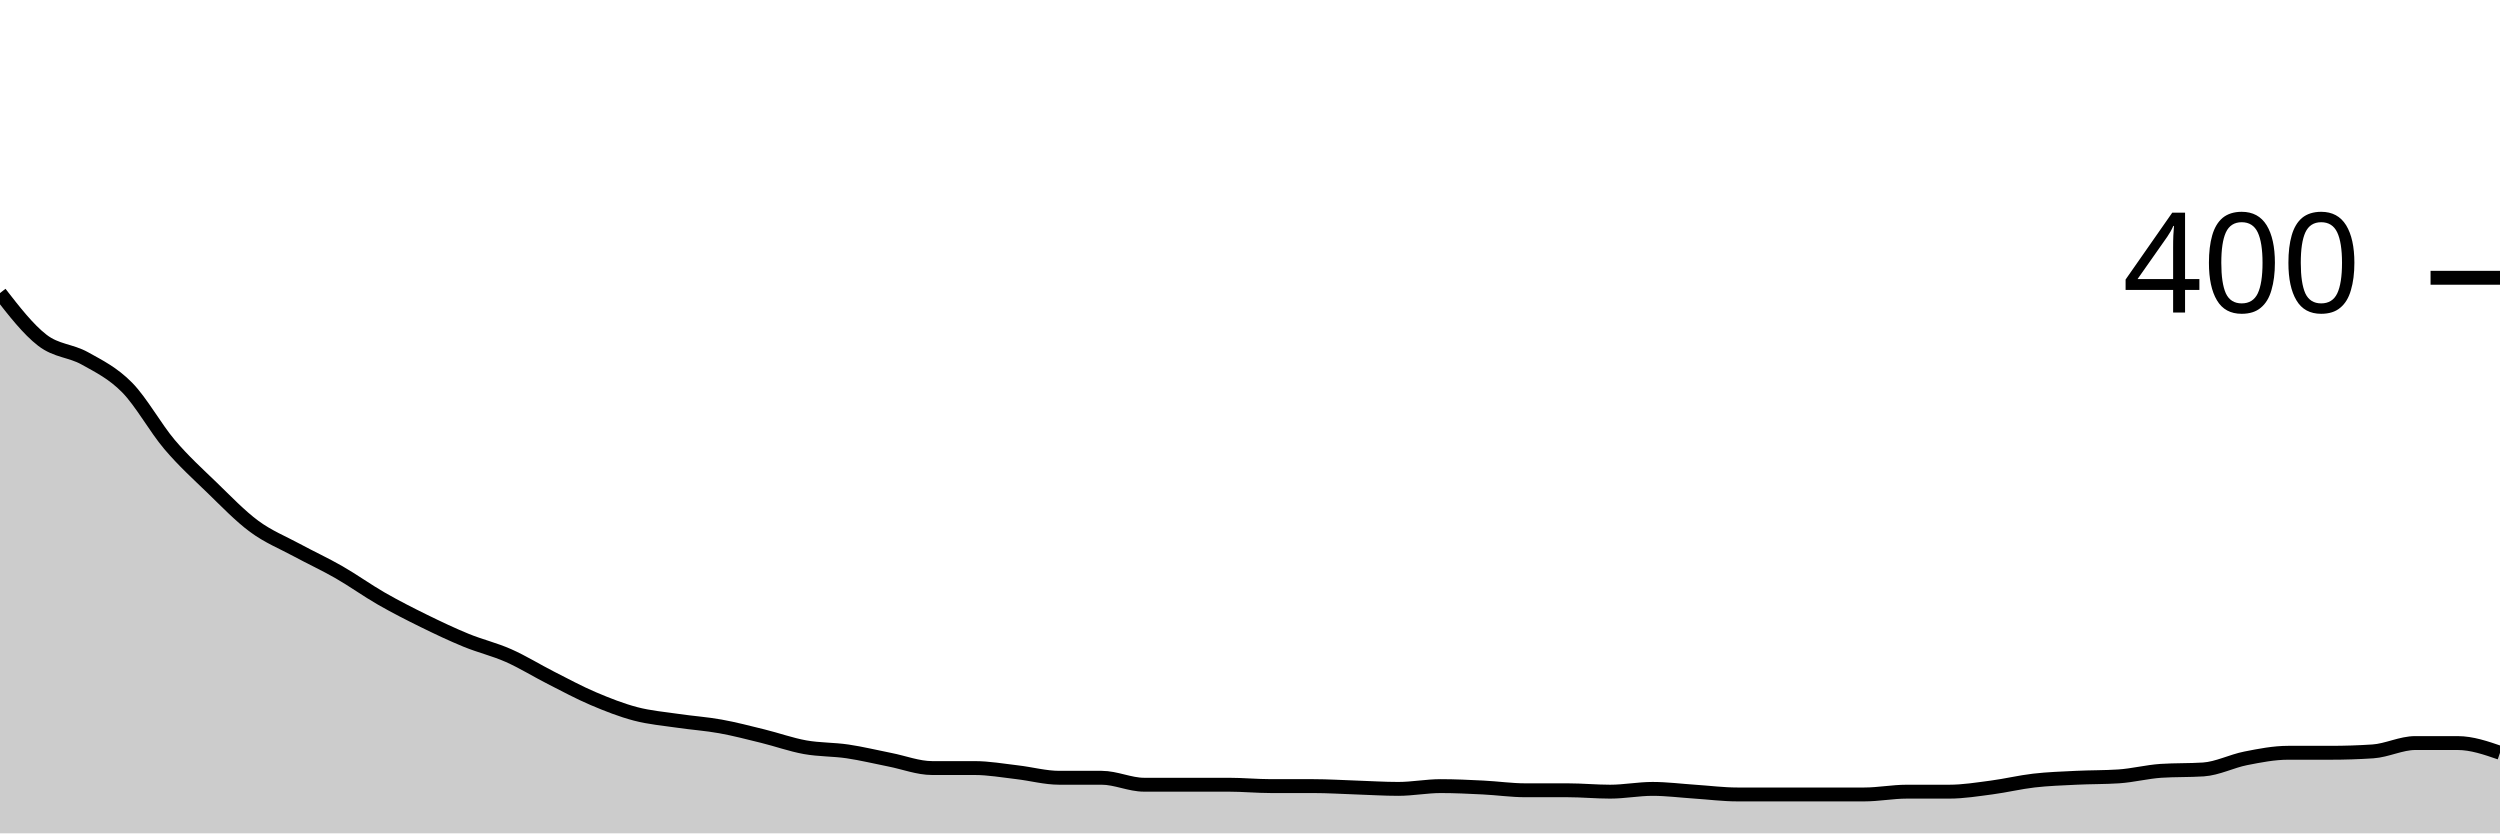
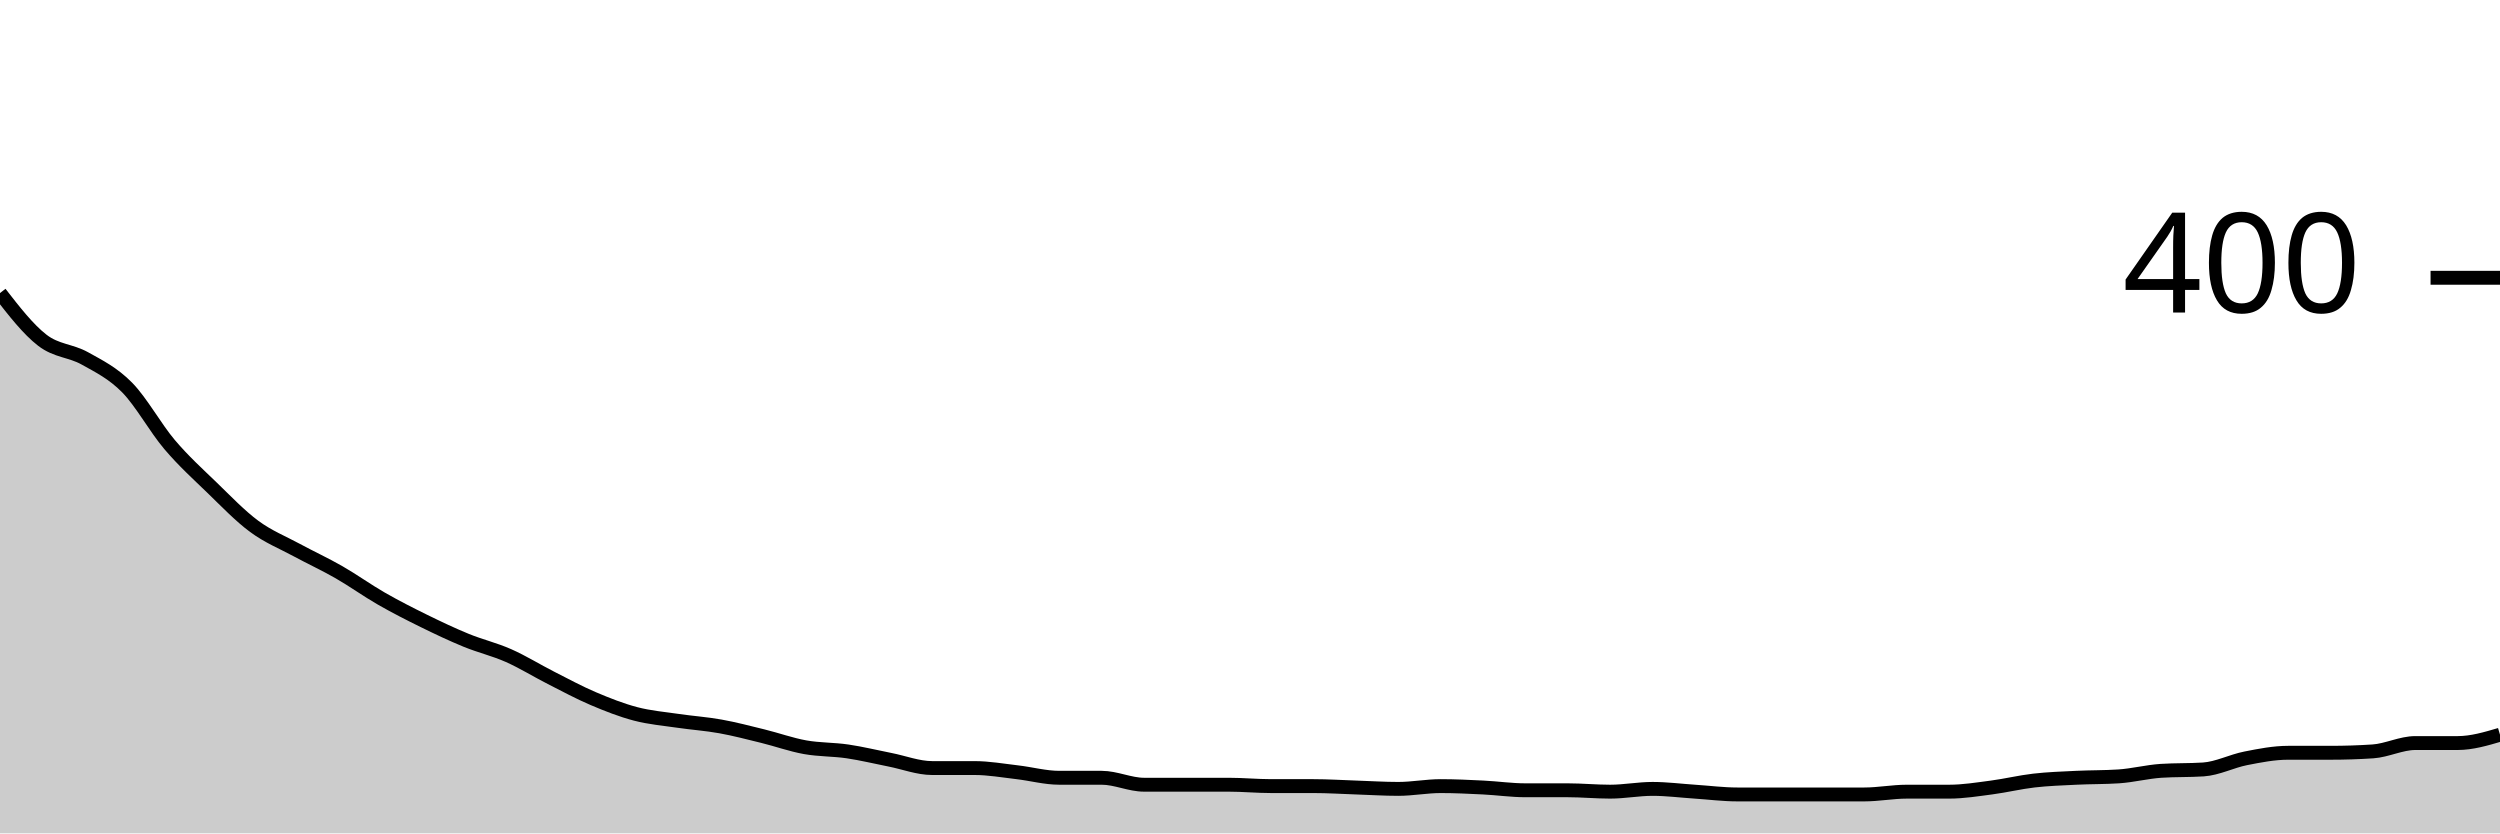
<svg xmlns="http://www.w3.org/2000/svg" viewBox="0 0 180 60">
  <g transform="translate(0,20)">
-     <path class="area" fill="rgba(0, 0, 0, 0.2)" d="M0,1.1C1.017,2.408,2.034,3.717,3.051,4.5C4.068,5.283,5.085,5.233,6.102,5.8C7.119,6.367,8.136,6.867,9.153,7.9C10.169,8.933,11.186,10.8,12.203,12C13.22,13.2,14.237,14.117,15.254,15.1C16.271,16.083,17.288,17.15,18.305,17.9C19.322,18.65,20.339,19.05,21.356,19.6C22.373,20.15,23.39,20.617,24.407,21.2C25.424,21.783,26.441,22.517,27.458,23.1C28.475,23.683,29.492,24.2,30.508,24.7C31.525,25.2,32.542,25.683,33.559,26.1C34.576,26.517,35.593,26.75,36.61,27.2C37.627,27.65,38.644,28.283,39.661,28.8C40.678,29.317,41.695,29.867,42.712,30.3C43.729,30.733,44.746,31.133,45.763,31.4C46.78,31.667,47.797,31.75,48.814,31.9C49.831,32.05,50.847,32.117,51.864,32.3C52.881,32.483,53.898,32.75,54.915,33C55.932,33.25,56.949,33.617,57.966,33.8C58.983,33.983,60,33.95,61.017,34.1C62.034,34.25,63.051,34.5,64.068,34.7C65.085,34.9,66.102,35.3,67.119,35.3C68.136,35.3,69.153,35.3,70.169,35.3C71.186,35.3,72.203,35.483,73.22,35.6C74.237,35.717,75.254,36,76.271,36C77.288,36,78.305,36,79.322,36C80.339,36,81.356,36.5,82.373,36.5C83.39,36.5,84.407,36.5,85.424,36.5C86.441,36.5,87.458,36.5,88.475,36.5C89.492,36.5,90.508,36.6,91.525,36.6C92.542,36.6,93.559,36.6,94.576,36.6C95.593,36.6,96.61,36.667,97.627,36.7C98.644,36.733,99.661,36.8,100.678,36.8C101.695,36.8,102.712,36.6,103.729,36.6C104.746,36.6,105.763,36.65,106.78,36.7C107.797,36.75,108.814,36.9,109.831,36.9C110.847,36.9,111.864,36.9,112.881,36.9C113.898,36.9,114.915,37,115.932,37C116.949,37,117.966,36.8,118.983,36.8C120,36.8,121.017,36.933,122.034,37C123.051,37.067,124.068,37.2,125.085,37.2C126.102,37.2,127.119,37.2,128.136,37.2C129.153,37.2,130.169,37.2,131.186,37.2C132.203,37.2,133.22,37.2,134.237,37.2C135.254,37.2,136.271,37,137.288,37C138.305,37,139.322,37,140.339,37C141.356,37,142.373,36.833,143.39,36.7C144.407,36.567,145.424,36.317,146.441,36.2C147.458,36.083,148.475,36.05,149.492,36C150.508,35.95,151.525,35.967,152.542,35.9C153.559,35.833,154.576,35.567,155.593,35.5C156.61,35.433,157.627,35.467,158.644,35.4C159.661,35.333,160.678,34.8,161.695,34.6C162.712,34.4,163.729,34.2,164.746,34.2C165.763,34.2,166.78,34.2,167.797,34.2C168.814,34.2,169.831,34.167,170.847,34.1C171.864,34.033,172.881,33.5,173.898,33.5C174.915,33.5,175.932,33.5,176.949,33.5C177.966,33.5,178.983,33.85,180,34.2L180,40C178.983,40,177.966,40,176.949,40C175.932,40,174.915,40,173.898,40C172.881,40,171.864,40,170.847,40C169.831,40,168.814,40,167.797,40C166.78,40,165.763,40,164.746,40C163.729,40,162.712,40,161.695,40C160.678,40,159.661,40,158.644,40C157.627,40,156.61,40,155.593,40C154.576,40,153.559,40,152.542,40C151.525,40,150.508,40,149.492,40C148.475,40,147.458,40,146.441,40C145.424,40,144.407,40,143.39,40C142.373,40,141.356,40,140.339,40C139.322,40,138.305,40,137.288,40C136.271,40,135.254,40,134.237,40C133.22,40,132.203,40,131.186,40C130.169,40,129.153,40,128.136,40C127.119,40,126.102,40,125.085,40C124.068,40,123.051,40,122.034,40C121.017,40,120,40,118.983,40C117.966,40,116.949,40,115.932,40C114.915,40,113.898,40,112.881,40C111.864,40,110.847,40,109.831,40C108.814,40,107.797,40,106.78,40C105.763,40,104.746,40,103.729,40C102.712,40,101.695,40,100.678,40C99.661,40,98.644,40,97.627,40C96.61,40,95.593,40,94.576,40C93.559,40,92.542,40,91.525,40C90.508,40,89.492,40,88.475,40C87.458,40,86.441,40,85.424,40C84.407,40,83.39,40,82.373,40C81.356,40,80.339,40,79.322,40C78.305,40,77.288,40,76.271,40C75.254,40,74.237,40,73.22,40C72.203,40,71.186,40,70.169,40C69.153,40,68.136,40,67.119,40C66.102,40,65.085,40,64.068,40C63.051,40,62.034,40,61.017,40C60,40,58.983,40,57.966,40C56.949,40,55.932,40,54.915,40C53.898,40,52.881,40,51.864,40C50.847,40,49.831,40,48.814,40C47.797,40,46.78,40,45.763,40C44.746,40,43.729,40,42.712,40C41.695,40,40.678,40,39.661,40C38.644,40,37.627,40,36.61,40C35.593,40,34.576,40,33.559,40C32.542,40,31.525,40,30.508,40C29.492,40,28.475,40,27.458,40C26.441,40,25.424,40,24.407,40C23.39,40,22.373,40,21.356,40C20.339,40,19.322,40,18.305,40C17.288,40,16.271,40,15.254,40C14.237,40,13.22,40,12.203,40C11.186,40,10.169,40,9.153,40C8.136,40,7.119,40,6.102,40C5.085,40,4.068,40,3.051,40C2.034,40,1.017,40,0,40Z" />
-     <path class="line" stroke="black" fill="none" d="M0,1.1C1.017,2.408,2.034,3.717,3.051,4.5C4.068,5.283,5.085,5.233,6.102,5.8C7.119,6.367,8.136,6.867,9.153,7.9C10.169,8.933,11.186,10.8,12.203,12C13.22,13.2,14.237,14.117,15.254,15.1C16.271,16.083,17.288,17.15,18.305,17.9C19.322,18.65,20.339,19.05,21.356,19.6C22.373,20.15,23.39,20.617,24.407,21.2C25.424,21.783,26.441,22.517,27.458,23.1C28.475,23.683,29.492,24.2,30.508,24.7C31.525,25.2,32.542,25.683,33.559,26.1C34.576,26.517,35.593,26.75,36.61,27.2C37.627,27.65,38.644,28.283,39.661,28.8C40.678,29.317,41.695,29.867,42.712,30.3C43.729,30.733,44.746,31.133,45.763,31.4C46.78,31.667,47.797,31.75,48.814,31.9C49.831,32.05,50.847,32.117,51.864,32.3C52.881,32.483,53.898,32.75,54.915,33C55.932,33.25,56.949,33.617,57.966,33.8C58.983,33.983,60,33.95,61.017,34.1C62.034,34.25,63.051,34.5,64.068,34.7C65.085,34.9,66.102,35.3,67.119,35.3C68.136,35.3,69.153,35.3,70.169,35.3C71.186,35.3,72.203,35.483,73.22,35.6C74.237,35.717,75.254,36,76.271,36C77.288,36,78.305,36,79.322,36C80.339,36,81.356,36.5,82.373,36.5C83.39,36.5,84.407,36.5,85.424,36.5C86.441,36.5,87.458,36.5,88.475,36.5C89.492,36.5,90.508,36.6,91.525,36.6C92.542,36.6,93.559,36.6,94.576,36.6C95.593,36.6,96.61,36.667,97.627,36.7C98.644,36.733,99.661,36.8,100.678,36.8C101.695,36.8,102.712,36.6,103.729,36.6C104.746,36.6,105.763,36.65,106.78,36.7C107.797,36.75,108.814,36.9,109.831,36.9C110.847,36.9,111.864,36.9,112.881,36.9C113.898,36.9,114.915,37,115.932,37C116.949,37,117.966,36.8,118.983,36.8C120,36.8,121.017,36.933,122.034,37C123.051,37.067,124.068,37.2,125.085,37.2C126.102,37.2,127.119,37.2,128.136,37.2C129.153,37.2,130.169,37.2,131.186,37.2C132.203,37.2,133.22,37.2,134.237,37.2C135.254,37.2,136.271,37,137.288,37C138.305,37,139.322,37,140.339,37C141.356,37,142.373,36.833,143.39,36.7C144.407,36.567,145.424,36.317,146.441,36.2C147.458,36.083,148.475,36.05,149.492,36C150.508,35.95,151.525,35.967,152.542,35.9C153.559,35.833,154.576,35.567,155.593,35.5C156.61,35.433,157.627,35.467,158.644,35.4C159.661,35.333,160.678,34.8,161.695,34.6C162.712,34.4,163.729,34.2,164.746,34.2C165.763,34.2,166.78,34.2,167.797,34.2C168.814,34.2,169.831,34.167,170.847,34.1C171.864,34.033,172.881,33.5,173.898,33.5C174.915,33.5,175.932,33.5,176.949,33.5C177.966,33.5,178.983,33.85,180,34.2" />
+     <path class="area" fill="rgba(0, 0, 0, 0.2)" d="M0,1.1C1.017,2.408,2.034,3.717,3.051,4.5C4.068,5.283,5.085,5.233,6.102,5.8C7.119,6.367,8.136,6.867,9.153,7.9C10.169,8.933,11.186,10.8,12.203,12C13.22,13.2,14.237,14.117,15.254,15.1C16.271,16.083,17.288,17.15,18.305,17.9C19.322,18.65,20.339,19.05,21.356,19.6C22.373,20.15,23.39,20.617,24.407,21.2C25.424,21.783,26.441,22.517,27.458,23.1C28.475,23.683,29.492,24.2,30.508,24.7C31.525,25.2,32.542,25.683,33.559,26.1C34.576,26.517,35.593,26.75,36.61,27.2C37.627,27.65,38.644,28.283,39.661,28.8C40.678,29.317,41.695,29.867,42.712,30.3C43.729,30.733,44.746,31.133,45.763,31.4C46.78,31.667,47.797,31.75,48.814,31.9C49.831,32.05,50.847,32.117,51.864,32.3C52.881,32.483,53.898,32.75,54.915,33C55.932,33.25,56.949,33.617,57.966,33.8C58.983,33.983,60,33.95,61.017,34.1C62.034,34.25,63.051,34.5,64.068,34.7C65.085,34.9,66.102,35.3,67.119,35.3C68.136,35.3,69.153,35.3,70.169,35.3C71.186,35.3,72.203,35.483,73.22,35.6C74.237,35.717,75.254,36,76.271,36C77.288,36,78.305,36,79.322,36C80.339,36,81.356,36.5,82.373,36.5C83.39,36.5,84.407,36.5,85.424,36.5C86.441,36.5,87.458,36.5,88.475,36.5C89.492,36.5,90.508,36.6,91.525,36.6C92.542,36.6,93.559,36.6,94.576,36.6C95.593,36.6,96.61,36.667,97.627,36.7C98.644,36.733,99.661,36.8,100.678,36.8C101.695,36.8,102.712,36.6,103.729,36.6C104.746,36.6,105.763,36.65,106.78,36.7C107.797,36.75,108.814,36.9,109.831,36.9C110.847,36.9,111.864,36.9,112.881,36.9C113.898,36.9,114.915,37,115.932,37C116.949,37,117.966,36.8,118.983,36.8C120,36.8,121.017,36.933,122.034,37C123.051,37.067,124.068,37.2,125.085,37.2C126.102,37.2,127.119,37.2,128.136,37.2C129.153,37.2,130.169,37.2,131.186,37.2C132.203,37.2,133.22,37.2,134.237,37.2C135.254,37.2,136.271,37,137.288,37C138.305,37,139.322,37,140.339,37C141.356,37,142.373,36.833,143.39,36.7C144.407,36.567,145.424,36.317,146.441,36.2C147.458,36.083,148.475,36.05,149.492,36C150.508,35.95,151.525,35.967,152.542,35.9C153.559,35.833,154.576,35.567,155.593,35.5C156.61,35.433,157.627,35.467,158.644,35.4C159.661,35.333,160.678,34.8,161.695,34.6C162.712,34.4,163.729,34.2,164.746,34.2C165.763,34.2,166.78,34.2,167.797,34.2C168.814,34.2,169.831,34.167,170.847,34.1C171.864,34.033,172.881,33.5,173.898,33.5C174.915,33.5,175.932,33.5,176.949,33.5C177.966,33.5,178.983,33.2,180,32.9L180,40C178.983,40,177.966,40,176.949,40C175.932,40,174.915,40,173.898,40C172.881,40,171.864,40,170.847,40C169.831,40,168.814,40,167.797,40C166.78,40,165.763,40,164.746,40C163.729,40,162.712,40,161.695,40C160.678,40,159.661,40,158.644,40C157.627,40,156.61,40,155.593,40C154.576,40,153.559,40,152.542,40C151.525,40,150.508,40,149.492,40C148.475,40,147.458,40,146.441,40C145.424,40,144.407,40,143.39,40C142.373,40,141.356,40,140.339,40C139.322,40,138.305,40,137.288,40C136.271,40,135.254,40,134.237,40C133.22,40,132.203,40,131.186,40C130.169,40,129.153,40,128.136,40C127.119,40,126.102,40,125.085,40C124.068,40,123.051,40,122.034,40C121.017,40,120,40,118.983,40C117.966,40,116.949,40,115.932,40C114.915,40,113.898,40,112.881,40C111.864,40,110.847,40,109.831,40C108.814,40,107.797,40,106.78,40C105.763,40,104.746,40,103.729,40C102.712,40,101.695,40,100.678,40C99.661,40,98.644,40,97.627,40C96.61,40,95.593,40,94.576,40C93.559,40,92.542,40,91.525,40C90.508,40,89.492,40,88.475,40C87.458,40,86.441,40,85.424,40C84.407,40,83.39,40,82.373,40C81.356,40,80.339,40,79.322,40C78.305,40,77.288,40,76.271,40C75.254,40,74.237,40,73.22,40C72.203,40,71.186,40,70.169,40C69.153,40,68.136,40,67.119,40C66.102,40,65.085,40,64.068,40C63.051,40,62.034,40,61.017,40C60,40,58.983,40,57.966,40C56.949,40,55.932,40,54.915,40C53.898,40,52.881,40,51.864,40C50.847,40,49.831,40,48.814,40C47.797,40,46.78,40,45.763,40C44.746,40,43.729,40,42.712,40C41.695,40,40.678,40,39.661,40C38.644,40,37.627,40,36.61,40C35.593,40,34.576,40,33.559,40C32.542,40,31.525,40,30.508,40C29.492,40,28.475,40,27.458,40C26.441,40,25.424,40,24.407,40C23.39,40,22.373,40,21.356,40C20.339,40,19.322,40,18.305,40C17.288,40,16.271,40,15.254,40C14.237,40,13.22,40,12.203,40C11.186,40,10.169,40,9.153,40C8.136,40,7.119,40,6.102,40C5.085,40,4.068,40,3.051,40C2.034,40,1.017,40,0,40Z" />
+     <path class="line" stroke="black" fill="none" d="M0,1.1C1.017,2.408,2.034,3.717,3.051,4.5C4.068,5.283,5.085,5.233,6.102,5.8C7.119,6.367,8.136,6.867,9.153,7.9C10.169,8.933,11.186,10.8,12.203,12C13.22,13.2,14.237,14.117,15.254,15.1C16.271,16.083,17.288,17.15,18.305,17.9C19.322,18.65,20.339,19.05,21.356,19.6C22.373,20.15,23.39,20.617,24.407,21.2C25.424,21.783,26.441,22.517,27.458,23.1C28.475,23.683,29.492,24.2,30.508,24.7C31.525,25.2,32.542,25.683,33.559,26.1C34.576,26.517,35.593,26.75,36.61,27.2C37.627,27.65,38.644,28.283,39.661,28.8C40.678,29.317,41.695,29.867,42.712,30.3C43.729,30.733,44.746,31.133,45.763,31.4C46.78,31.667,47.797,31.75,48.814,31.9C49.831,32.05,50.847,32.117,51.864,32.3C52.881,32.483,53.898,32.75,54.915,33C55.932,33.25,56.949,33.617,57.966,33.8C58.983,33.983,60,33.95,61.017,34.1C62.034,34.25,63.051,34.5,64.068,34.7C65.085,34.9,66.102,35.3,67.119,35.3C68.136,35.3,69.153,35.3,70.169,35.3C71.186,35.3,72.203,35.483,73.22,35.6C74.237,35.717,75.254,36,76.271,36C77.288,36,78.305,36,79.322,36C80.339,36,81.356,36.5,82.373,36.5C83.39,36.5,84.407,36.5,85.424,36.5C86.441,36.5,87.458,36.5,88.475,36.5C89.492,36.5,90.508,36.6,91.525,36.6C92.542,36.6,93.559,36.6,94.576,36.6C95.593,36.6,96.61,36.667,97.627,36.7C98.644,36.733,99.661,36.8,100.678,36.8C101.695,36.8,102.712,36.6,103.729,36.6C104.746,36.6,105.763,36.65,106.78,36.7C107.797,36.75,108.814,36.9,109.831,36.9C110.847,36.9,111.864,36.9,112.881,36.9C113.898,36.9,114.915,37,115.932,37C116.949,37,117.966,36.8,118.983,36.8C120,36.8,121.017,36.933,122.034,37C123.051,37.067,124.068,37.2,125.085,37.2C126.102,37.2,127.119,37.2,128.136,37.2C129.153,37.2,130.169,37.2,131.186,37.2C132.203,37.2,133.22,37.2,134.237,37.2C135.254,37.2,136.271,37,137.288,37C138.305,37,139.322,37,140.339,37C141.356,37,142.373,36.833,143.39,36.7C144.407,36.567,145.424,36.317,146.441,36.2C147.458,36.083,148.475,36.05,149.492,36C150.508,35.95,151.525,35.967,152.542,35.9C153.559,35.833,154.576,35.567,155.593,35.5C156.61,35.433,157.627,35.467,158.644,35.4C159.661,35.333,160.678,34.8,161.695,34.6C162.712,34.4,163.729,34.2,164.746,34.2C165.763,34.2,166.78,34.2,167.797,34.2C168.814,34.2,169.831,34.167,170.847,34.1C171.864,34.033,172.881,33.5,173.898,33.5C174.915,33.5,175.932,33.5,176.949,33.5C177.966,33.5,178.983,33.2,180,32.9" />
    <path class="axis-ceiling" stroke-width="1" stroke="black" fill="none" d="M175,0L180,0" />
    <text class="axis-ceiling-label" font-family="sans-serif" text-anchor="end" font-size="10px" x="170" y="2.5">400</text>
  </g>
</svg>
